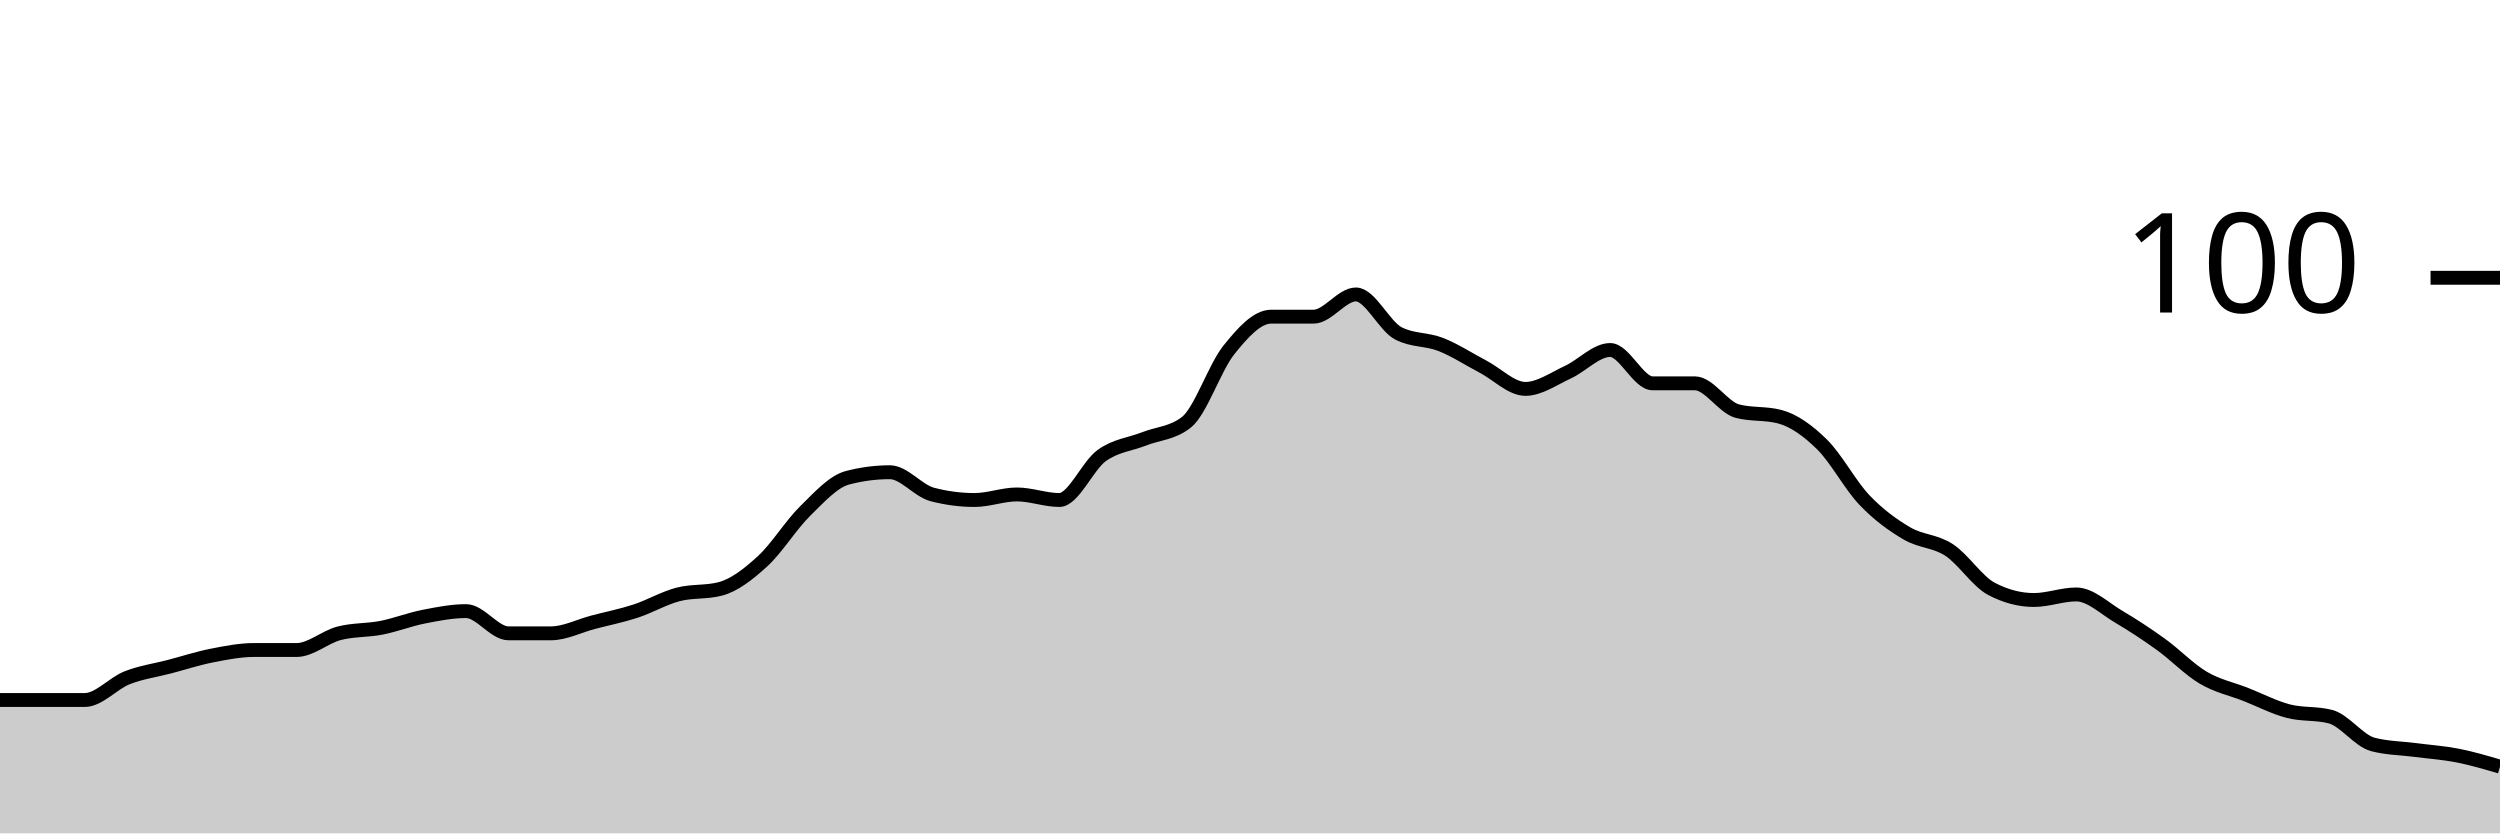
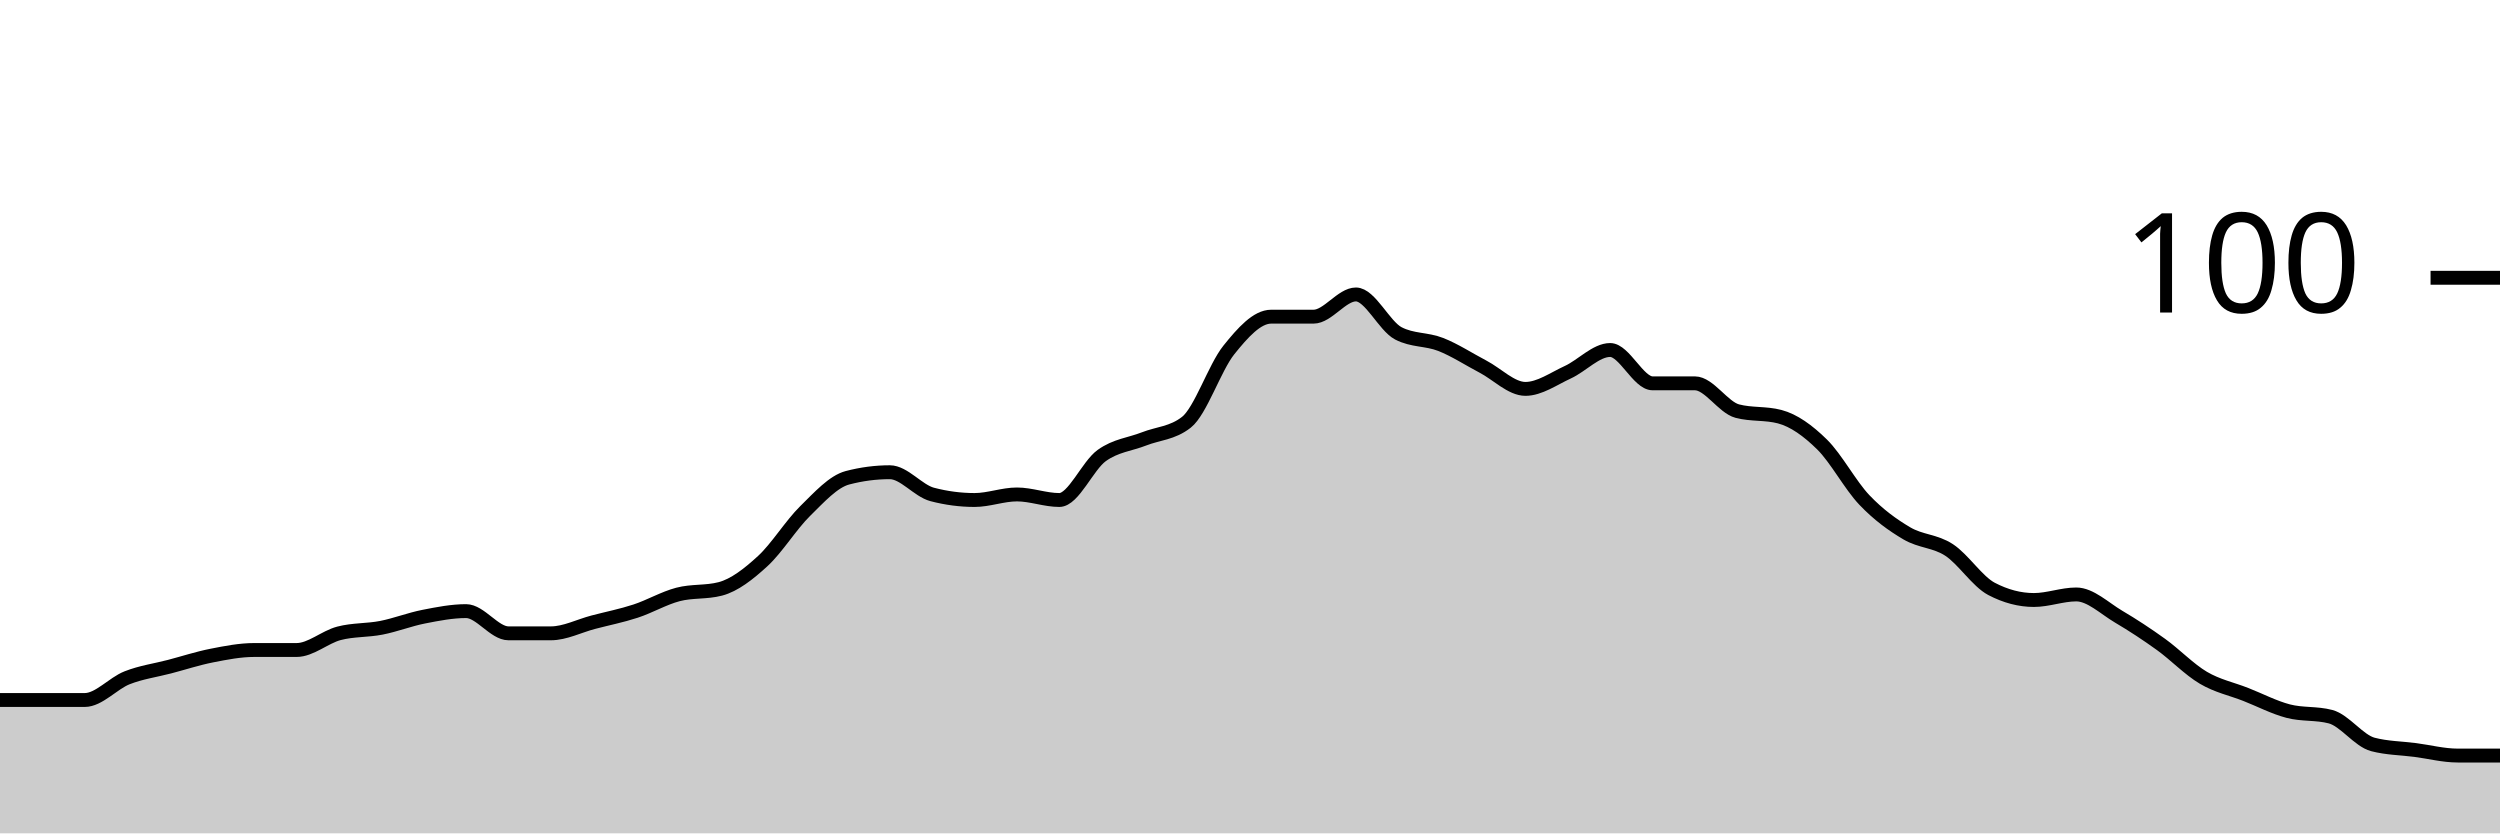
<svg xmlns="http://www.w3.org/2000/svg" viewBox="0 0 180 60">
  <g transform="translate(0,20)">
-     <path class="area" fill="rgba(0, 0, 0, 0.2)" d="M0,30.4C1.017,30.4,2.034,30.4,3.051,30.4C4.068,30.4,5.085,30.4,6.102,30.4C7.119,30.4,8.136,29.2,9.153,28.8C10.169,28.4,11.186,28.267,12.203,28C13.22,27.733,14.237,27.4,15.254,27.2C16.271,27,17.288,26.8,18.305,26.8C19.322,26.8,20.339,26.8,21.356,26.8C22.373,26.8,23.39,25.867,24.407,25.6C25.424,25.333,26.441,25.4,27.458,25.2C28.475,25,29.492,24.6,30.508,24.4C31.525,24.2,32.542,24,33.559,24C34.576,24,35.593,25.6,36.61,25.6C37.627,25.6,38.644,25.6,39.661,25.6C40.678,25.6,41.695,25.067,42.712,24.8C43.729,24.533,44.746,24.333,45.763,24C46.78,23.667,47.797,23.067,48.814,22.8C49.831,22.533,50.847,22.667,51.864,22.4C52.881,22.133,53.898,21.333,54.915,20.4C55.932,19.467,56.949,17.8,57.966,16.8C58.983,15.8,60,14.667,61.017,14.4C62.034,14.133,63.051,14,64.068,14C65.085,14,66.102,15.333,67.119,15.6C68.136,15.867,69.153,16,70.169,16C71.186,16,72.203,15.6,73.22,15.6C74.237,15.6,75.254,16,76.271,16C77.288,16,78.305,13.533,79.322,12.8C80.339,12.067,81.356,12,82.373,11.6C83.39,11.2,84.407,11.2,85.424,10.4C86.441,9.6,87.458,6.467,88.475,5.2C89.492,3.933,90.508,2.8,91.525,2.8C92.542,2.8,93.559,2.8,94.576,2.8C95.593,2.8,96.61,1.2,97.627,1.2C98.644,1.2,99.661,3.467,100.678,4C101.695,4.533,102.712,4.4,103.729,4.8C104.746,5.2,105.763,5.867,106.78,6.4C107.797,6.933,108.814,8,109.831,8C110.847,8,111.864,7.267,112.881,6.8C113.898,6.333,114.915,5.2,115.932,5.2C116.949,5.2,117.966,7.6,118.983,7.6C120,7.6,121.017,7.6,122.034,7.6C123.051,7.6,124.068,9.333,125.085,9.6C126.102,9.867,127.119,9.733,128.136,10C129.153,10.267,130.169,11,131.186,12C132.203,13,133.22,14.933,134.237,16C135.254,17.067,136.271,17.8,137.288,18.4C138.305,19,139.322,18.933,140.339,19.6C141.356,20.267,142.373,21.867,143.39,22.4C144.407,22.933,145.424,23.2,146.441,23.2C147.458,23.2,148.475,22.8,149.492,22.8C150.508,22.8,151.525,23.8,152.542,24.4C153.559,25,154.576,25.667,155.593,26.4C156.61,27.133,157.627,28.2,158.644,28.8C159.661,29.4,160.678,29.6,161.695,30C162.712,30.4,163.729,30.933,164.746,31.2C165.763,31.467,166.78,31.333,167.797,31.6C168.814,31.867,169.831,33.333,170.847,33.6C171.864,33.867,172.881,33.867,173.898,34C174.915,34.133,175.932,34.2,176.949,34.4C177.966,34.6,178.983,34.9,180,35.2L180,40C178.983,40,177.966,40,176.949,40C175.932,40,174.915,40,173.898,40C172.881,40,171.864,40,170.847,40C169.831,40,168.814,40,167.797,40C166.78,40,165.763,40,164.746,40C163.729,40,162.712,40,161.695,40C160.678,40,159.661,40,158.644,40C157.627,40,156.61,40,155.593,40C154.576,40,153.559,40,152.542,40C151.525,40,150.508,40,149.492,40C148.475,40,147.458,40,146.441,40C145.424,40,144.407,40,143.39,40C142.373,40,141.356,40,140.339,40C139.322,40,138.305,40,137.288,40C136.271,40,135.254,40,134.237,40C133.22,40,132.203,40,131.186,40C130.169,40,129.153,40,128.136,40C127.119,40,126.102,40,125.085,40C124.068,40,123.051,40,122.034,40C121.017,40,120,40,118.983,40C117.966,40,116.949,40,115.932,40C114.915,40,113.898,40,112.881,40C111.864,40,110.847,40,109.831,40C108.814,40,107.797,40,106.78,40C105.763,40,104.746,40,103.729,40C102.712,40,101.695,40,100.678,40C99.661,40,98.644,40,97.627,40C96.61,40,95.593,40,94.576,40C93.559,40,92.542,40,91.525,40C90.508,40,89.492,40,88.475,40C87.458,40,86.441,40,85.424,40C84.407,40,83.39,40,82.373,40C81.356,40,80.339,40,79.322,40C78.305,40,77.288,40,76.271,40C75.254,40,74.237,40,73.22,40C72.203,40,71.186,40,70.169,40C69.153,40,68.136,40,67.119,40C66.102,40,65.085,40,64.068,40C63.051,40,62.034,40,61.017,40C60,40,58.983,40,57.966,40C56.949,40,55.932,40,54.915,40C53.898,40,52.881,40,51.864,40C50.847,40,49.831,40,48.814,40C47.797,40,46.78,40,45.763,40C44.746,40,43.729,40,42.712,40C41.695,40,40.678,40,39.661,40C38.644,40,37.627,40,36.61,40C35.593,40,34.576,40,33.559,40C32.542,40,31.525,40,30.508,40C29.492,40,28.475,40,27.458,40C26.441,40,25.424,40,24.407,40C23.39,40,22.373,40,21.356,40C20.339,40,19.322,40,18.305,40C17.288,40,16.271,40,15.254,40C14.237,40,13.22,40,12.203,40C11.186,40,10.169,40,9.153,40C8.136,40,7.119,40,6.102,40C5.085,40,4.068,40,3.051,40C2.034,40,1.017,40,0,40Z" />
-     <path class="line" stroke="black" fill="none" d="M0,30.4C1.017,30.4,2.034,30.4,3.051,30.4C4.068,30.4,5.085,30.4,6.102,30.4C7.119,30.4,8.136,29.2,9.153,28.8C10.169,28.4,11.186,28.267,12.203,28C13.22,27.733,14.237,27.4,15.254,27.2C16.271,27,17.288,26.8,18.305,26.8C19.322,26.8,20.339,26.8,21.356,26.8C22.373,26.8,23.39,25.867,24.407,25.6C25.424,25.333,26.441,25.4,27.458,25.2C28.475,25,29.492,24.6,30.508,24.4C31.525,24.2,32.542,24,33.559,24C34.576,24,35.593,25.6,36.61,25.6C37.627,25.6,38.644,25.6,39.661,25.6C40.678,25.6,41.695,25.067,42.712,24.8C43.729,24.533,44.746,24.333,45.763,24C46.78,23.667,47.797,23.067,48.814,22.8C49.831,22.533,50.847,22.667,51.864,22.4C52.881,22.133,53.898,21.333,54.915,20.4C55.932,19.467,56.949,17.8,57.966,16.8C58.983,15.8,60,14.667,61.017,14.4C62.034,14.133,63.051,14,64.068,14C65.085,14,66.102,15.333,67.119,15.6C68.136,15.867,69.153,16,70.169,16C71.186,16,72.203,15.6,73.22,15.6C74.237,15.6,75.254,16,76.271,16C77.288,16,78.305,13.533,79.322,12.8C80.339,12.067,81.356,12,82.373,11.6C83.39,11.2,84.407,11.2,85.424,10.4C86.441,9.6,87.458,6.467,88.475,5.2C89.492,3.933,90.508,2.8,91.525,2.8C92.542,2.8,93.559,2.8,94.576,2.8C95.593,2.8,96.61,1.2,97.627,1.2C98.644,1.2,99.661,3.467,100.678,4C101.695,4.533,102.712,4.4,103.729,4.8C104.746,5.2,105.763,5.867,106.78,6.4C107.797,6.933,108.814,8,109.831,8C110.847,8,111.864,7.267,112.881,6.8C113.898,6.333,114.915,5.2,115.932,5.2C116.949,5.2,117.966,7.6,118.983,7.6C120,7.6,121.017,7.6,122.034,7.6C123.051,7.6,124.068,9.333,125.085,9.6C126.102,9.867,127.119,9.733,128.136,10C129.153,10.267,130.169,11,131.186,12C132.203,13,133.22,14.933,134.237,16C135.254,17.067,136.271,17.8,137.288,18.4C138.305,19,139.322,18.933,140.339,19.6C141.356,20.267,142.373,21.867,143.39,22.4C144.407,22.933,145.424,23.2,146.441,23.2C147.458,23.2,148.475,22.8,149.492,22.8C150.508,22.8,151.525,23.8,152.542,24.4C153.559,25,154.576,25.667,155.593,26.4C156.61,27.133,157.627,28.2,158.644,28.8C159.661,29.4,160.678,29.6,161.695,30C162.712,30.4,163.729,30.933,164.746,31.2C165.763,31.467,166.78,31.333,167.797,31.6C168.814,31.867,169.831,33.333,170.847,33.6C171.864,33.867,172.881,33.867,173.898,34C174.915,34.133,175.932,34.2,176.949,34.4C177.966,34.6,178.983,34.9,180,35.2" />
+     <path class="area" fill="rgba(0, 0, 0, 0.2)" d="M0,30.4C1.017,30.4,2.034,30.4,3.051,30.4C4.068,30.4,5.085,30.4,6.102,30.4C7.119,30.4,8.136,29.2,9.153,28.8C10.169,28.4,11.186,28.267,12.203,28C13.22,27.733,14.237,27.4,15.254,27.2C16.271,27,17.288,26.8,18.305,26.8C19.322,26.8,20.339,26.8,21.356,26.8C22.373,26.8,23.39,25.867,24.407,25.6C25.424,25.333,26.441,25.4,27.458,25.2C28.475,25,29.492,24.6,30.508,24.4C31.525,24.2,32.542,24,33.559,24C34.576,24,35.593,25.6,36.61,25.6C37.627,25.6,38.644,25.6,39.661,25.6C40.678,25.6,41.695,25.067,42.712,24.8C43.729,24.533,44.746,24.333,45.763,24C46.78,23.667,47.797,23.067,48.814,22.8C49.831,22.533,50.847,22.667,51.864,22.4C52.881,22.133,53.898,21.333,54.915,20.4C55.932,19.467,56.949,17.8,57.966,16.8C58.983,15.8,60,14.667,61.017,14.4C62.034,14.133,63.051,14,64.068,14C65.085,14,66.102,15.333,67.119,15.6C68.136,15.867,69.153,16,70.169,16C71.186,16,72.203,15.6,73.22,15.6C74.237,15.6,75.254,16,76.271,16C77.288,16,78.305,13.533,79.322,12.8C80.339,12.067,81.356,12,82.373,11.6C83.39,11.2,84.407,11.2,85.424,10.4C86.441,9.6,87.458,6.467,88.475,5.2C89.492,3.933,90.508,2.8,91.525,2.8C92.542,2.8,93.559,2.8,94.576,2.8C95.593,2.8,96.61,1.2,97.627,1.2C98.644,1.2,99.661,3.467,100.678,4C101.695,4.533,102.712,4.4,103.729,4.8C104.746,5.2,105.763,5.867,106.78,6.4C107.797,6.933,108.814,8,109.831,8C110.847,8,111.864,7.267,112.881,6.8C113.898,6.333,114.915,5.2,115.932,5.2C116.949,5.2,117.966,7.6,118.983,7.6C120,7.6,121.017,7.6,122.034,7.6C123.051,7.6,124.068,9.333,125.085,9.6C126.102,9.867,127.119,9.733,128.136,10C129.153,10.267,130.169,11,131.186,12C132.203,13,133.22,14.933,134.237,16C135.254,17.067,136.271,17.8,137.288,18.4C138.305,19,139.322,18.933,140.339,19.6C141.356,20.267,142.373,21.867,143.39,22.4C144.407,22.933,145.424,23.2,146.441,23.2C147.458,23.2,148.475,22.8,149.492,22.8C150.508,22.8,151.525,23.8,152.542,24.4C153.559,25,154.576,25.667,155.593,26.4C156.61,27.133,157.627,28.2,158.644,28.8C159.661,29.4,160.678,29.6,161.695,30C162.712,30.4,163.729,30.933,164.746,31.2C165.763,31.467,166.78,31.333,167.797,31.6C168.814,31.867,169.831,33.333,170.847,33.6C171.864,33.867,172.881,33.867,173.898,34C174.915,34.133,175.932,34.4,176.949,34.4C177.966,34.4,178.983,34.4,180,34.4L180,40C178.983,40,177.966,40,176.949,40C175.932,40,174.915,40,173.898,40C172.881,40,171.864,40,170.847,40C169.831,40,168.814,40,167.797,40C166.78,40,165.763,40,164.746,40C163.729,40,162.712,40,161.695,40C160.678,40,159.661,40,158.644,40C157.627,40,156.61,40,155.593,40C154.576,40,153.559,40,152.542,40C151.525,40,150.508,40,149.492,40C148.475,40,147.458,40,146.441,40C145.424,40,144.407,40,143.39,40C142.373,40,141.356,40,140.339,40C139.322,40,138.305,40,137.288,40C136.271,40,135.254,40,134.237,40C133.22,40,132.203,40,131.186,40C130.169,40,129.153,40,128.136,40C127.119,40,126.102,40,125.085,40C124.068,40,123.051,40,122.034,40C121.017,40,120,40,118.983,40C117.966,40,116.949,40,115.932,40C114.915,40,113.898,40,112.881,40C111.864,40,110.847,40,109.831,40C108.814,40,107.797,40,106.78,40C105.763,40,104.746,40,103.729,40C102.712,40,101.695,40,100.678,40C99.661,40,98.644,40,97.627,40C96.61,40,95.593,40,94.576,40C93.559,40,92.542,40,91.525,40C90.508,40,89.492,40,88.475,40C87.458,40,86.441,40,85.424,40C84.407,40,83.39,40,82.373,40C81.356,40,80.339,40,79.322,40C78.305,40,77.288,40,76.271,40C75.254,40,74.237,40,73.22,40C72.203,40,71.186,40,70.169,40C69.153,40,68.136,40,67.119,40C66.102,40,65.085,40,64.068,40C63.051,40,62.034,40,61.017,40C60,40,58.983,40,57.966,40C56.949,40,55.932,40,54.915,40C53.898,40,52.881,40,51.864,40C50.847,40,49.831,40,48.814,40C47.797,40,46.78,40,45.763,40C44.746,40,43.729,40,42.712,40C41.695,40,40.678,40,39.661,40C38.644,40,37.627,40,36.61,40C35.593,40,34.576,40,33.559,40C32.542,40,31.525,40,30.508,40C29.492,40,28.475,40,27.458,40C26.441,40,25.424,40,24.407,40C23.39,40,22.373,40,21.356,40C20.339,40,19.322,40,18.305,40C17.288,40,16.271,40,15.254,40C14.237,40,13.22,40,12.203,40C11.186,40,10.169,40,9.153,40C8.136,40,7.119,40,6.102,40C5.085,40,4.068,40,3.051,40C2.034,40,1.017,40,0,40Z" />
+     <path class="line" stroke="black" fill="none" d="M0,30.4C1.017,30.4,2.034,30.4,3.051,30.4C4.068,30.4,5.085,30.4,6.102,30.4C7.119,30.4,8.136,29.2,9.153,28.8C10.169,28.4,11.186,28.267,12.203,28C13.22,27.733,14.237,27.4,15.254,27.2C16.271,27,17.288,26.8,18.305,26.8C19.322,26.8,20.339,26.8,21.356,26.8C22.373,26.8,23.39,25.867,24.407,25.6C25.424,25.333,26.441,25.4,27.458,25.2C28.475,25,29.492,24.6,30.508,24.4C31.525,24.2,32.542,24,33.559,24C34.576,24,35.593,25.6,36.61,25.6C37.627,25.6,38.644,25.6,39.661,25.6C40.678,25.6,41.695,25.067,42.712,24.8C43.729,24.533,44.746,24.333,45.763,24C46.78,23.667,47.797,23.067,48.814,22.8C49.831,22.533,50.847,22.667,51.864,22.4C52.881,22.133,53.898,21.333,54.915,20.4C55.932,19.467,56.949,17.8,57.966,16.8C58.983,15.8,60,14.667,61.017,14.4C62.034,14.133,63.051,14,64.068,14C65.085,14,66.102,15.333,67.119,15.6C68.136,15.867,69.153,16,70.169,16C71.186,16,72.203,15.6,73.22,15.6C74.237,15.6,75.254,16,76.271,16C77.288,16,78.305,13.533,79.322,12.8C80.339,12.067,81.356,12,82.373,11.6C83.39,11.2,84.407,11.2,85.424,10.4C86.441,9.6,87.458,6.467,88.475,5.2C89.492,3.933,90.508,2.8,91.525,2.8C92.542,2.8,93.559,2.8,94.576,2.8C95.593,2.8,96.61,1.2,97.627,1.2C98.644,1.2,99.661,3.467,100.678,4C101.695,4.533,102.712,4.4,103.729,4.8C104.746,5.2,105.763,5.867,106.78,6.4C107.797,6.933,108.814,8,109.831,8C110.847,8,111.864,7.267,112.881,6.8C113.898,6.333,114.915,5.2,115.932,5.2C116.949,5.2,117.966,7.6,118.983,7.6C120,7.6,121.017,7.6,122.034,7.6C123.051,7.6,124.068,9.333,125.085,9.6C126.102,9.867,127.119,9.733,128.136,10C129.153,10.267,130.169,11,131.186,12C132.203,13,133.22,14.933,134.237,16C135.254,17.067,136.271,17.8,137.288,18.4C138.305,19,139.322,18.933,140.339,19.6C141.356,20.267,142.373,21.867,143.39,22.4C144.407,22.933,145.424,23.2,146.441,23.2C147.458,23.2,148.475,22.8,149.492,22.8C150.508,22.8,151.525,23.8,152.542,24.4C153.559,25,154.576,25.667,155.593,26.4C156.61,27.133,157.627,28.2,158.644,28.8C159.661,29.4,160.678,29.6,161.695,30C162.712,30.4,163.729,30.933,164.746,31.2C165.763,31.467,166.78,31.333,167.797,31.6C168.814,31.867,169.831,33.333,170.847,33.6C171.864,33.867,172.881,33.867,173.898,34C174.915,34.133,175.932,34.4,176.949,34.4C177.966,34.4,178.983,34.4,180,34.4" />
    <path class="axis-ceiling" stroke-width="1" stroke="black" fill="none" d="M175,0L180,0" />
    <text class="axis-ceiling-label" font-family="sans-serif" text-anchor="end" font-size="10px" x="170" y="2.5">100</text>
  </g>
</svg>
